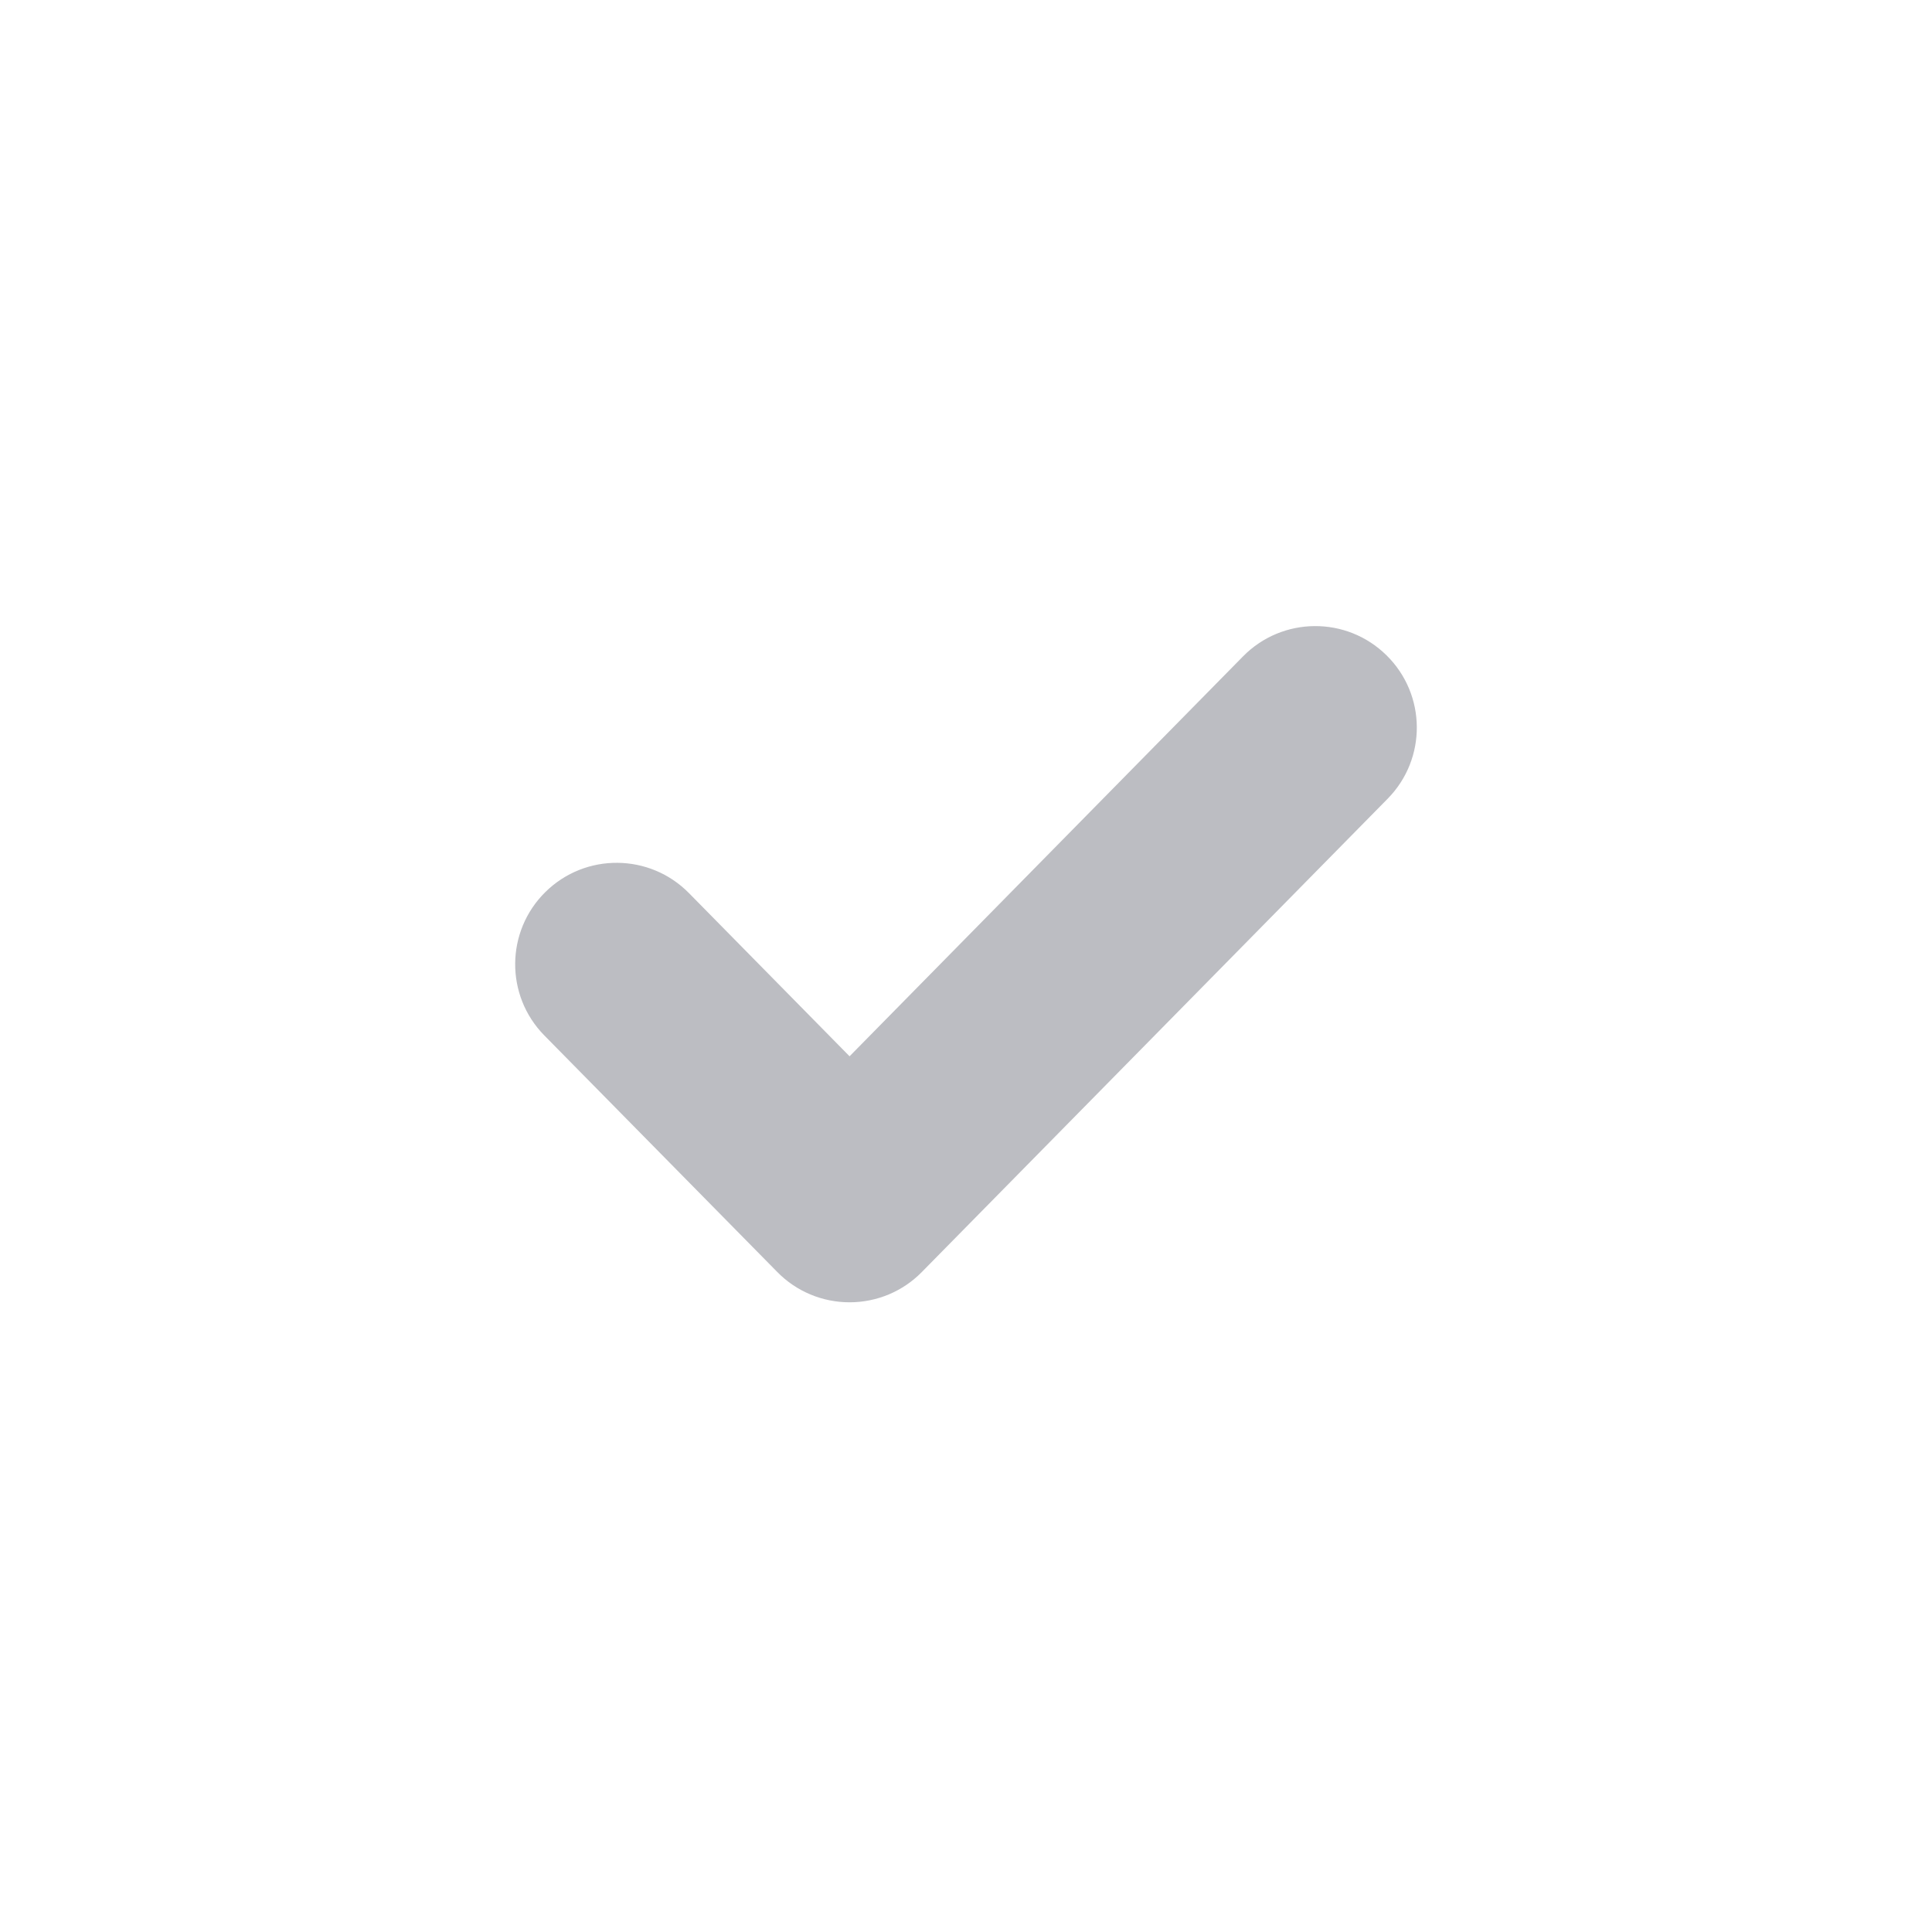
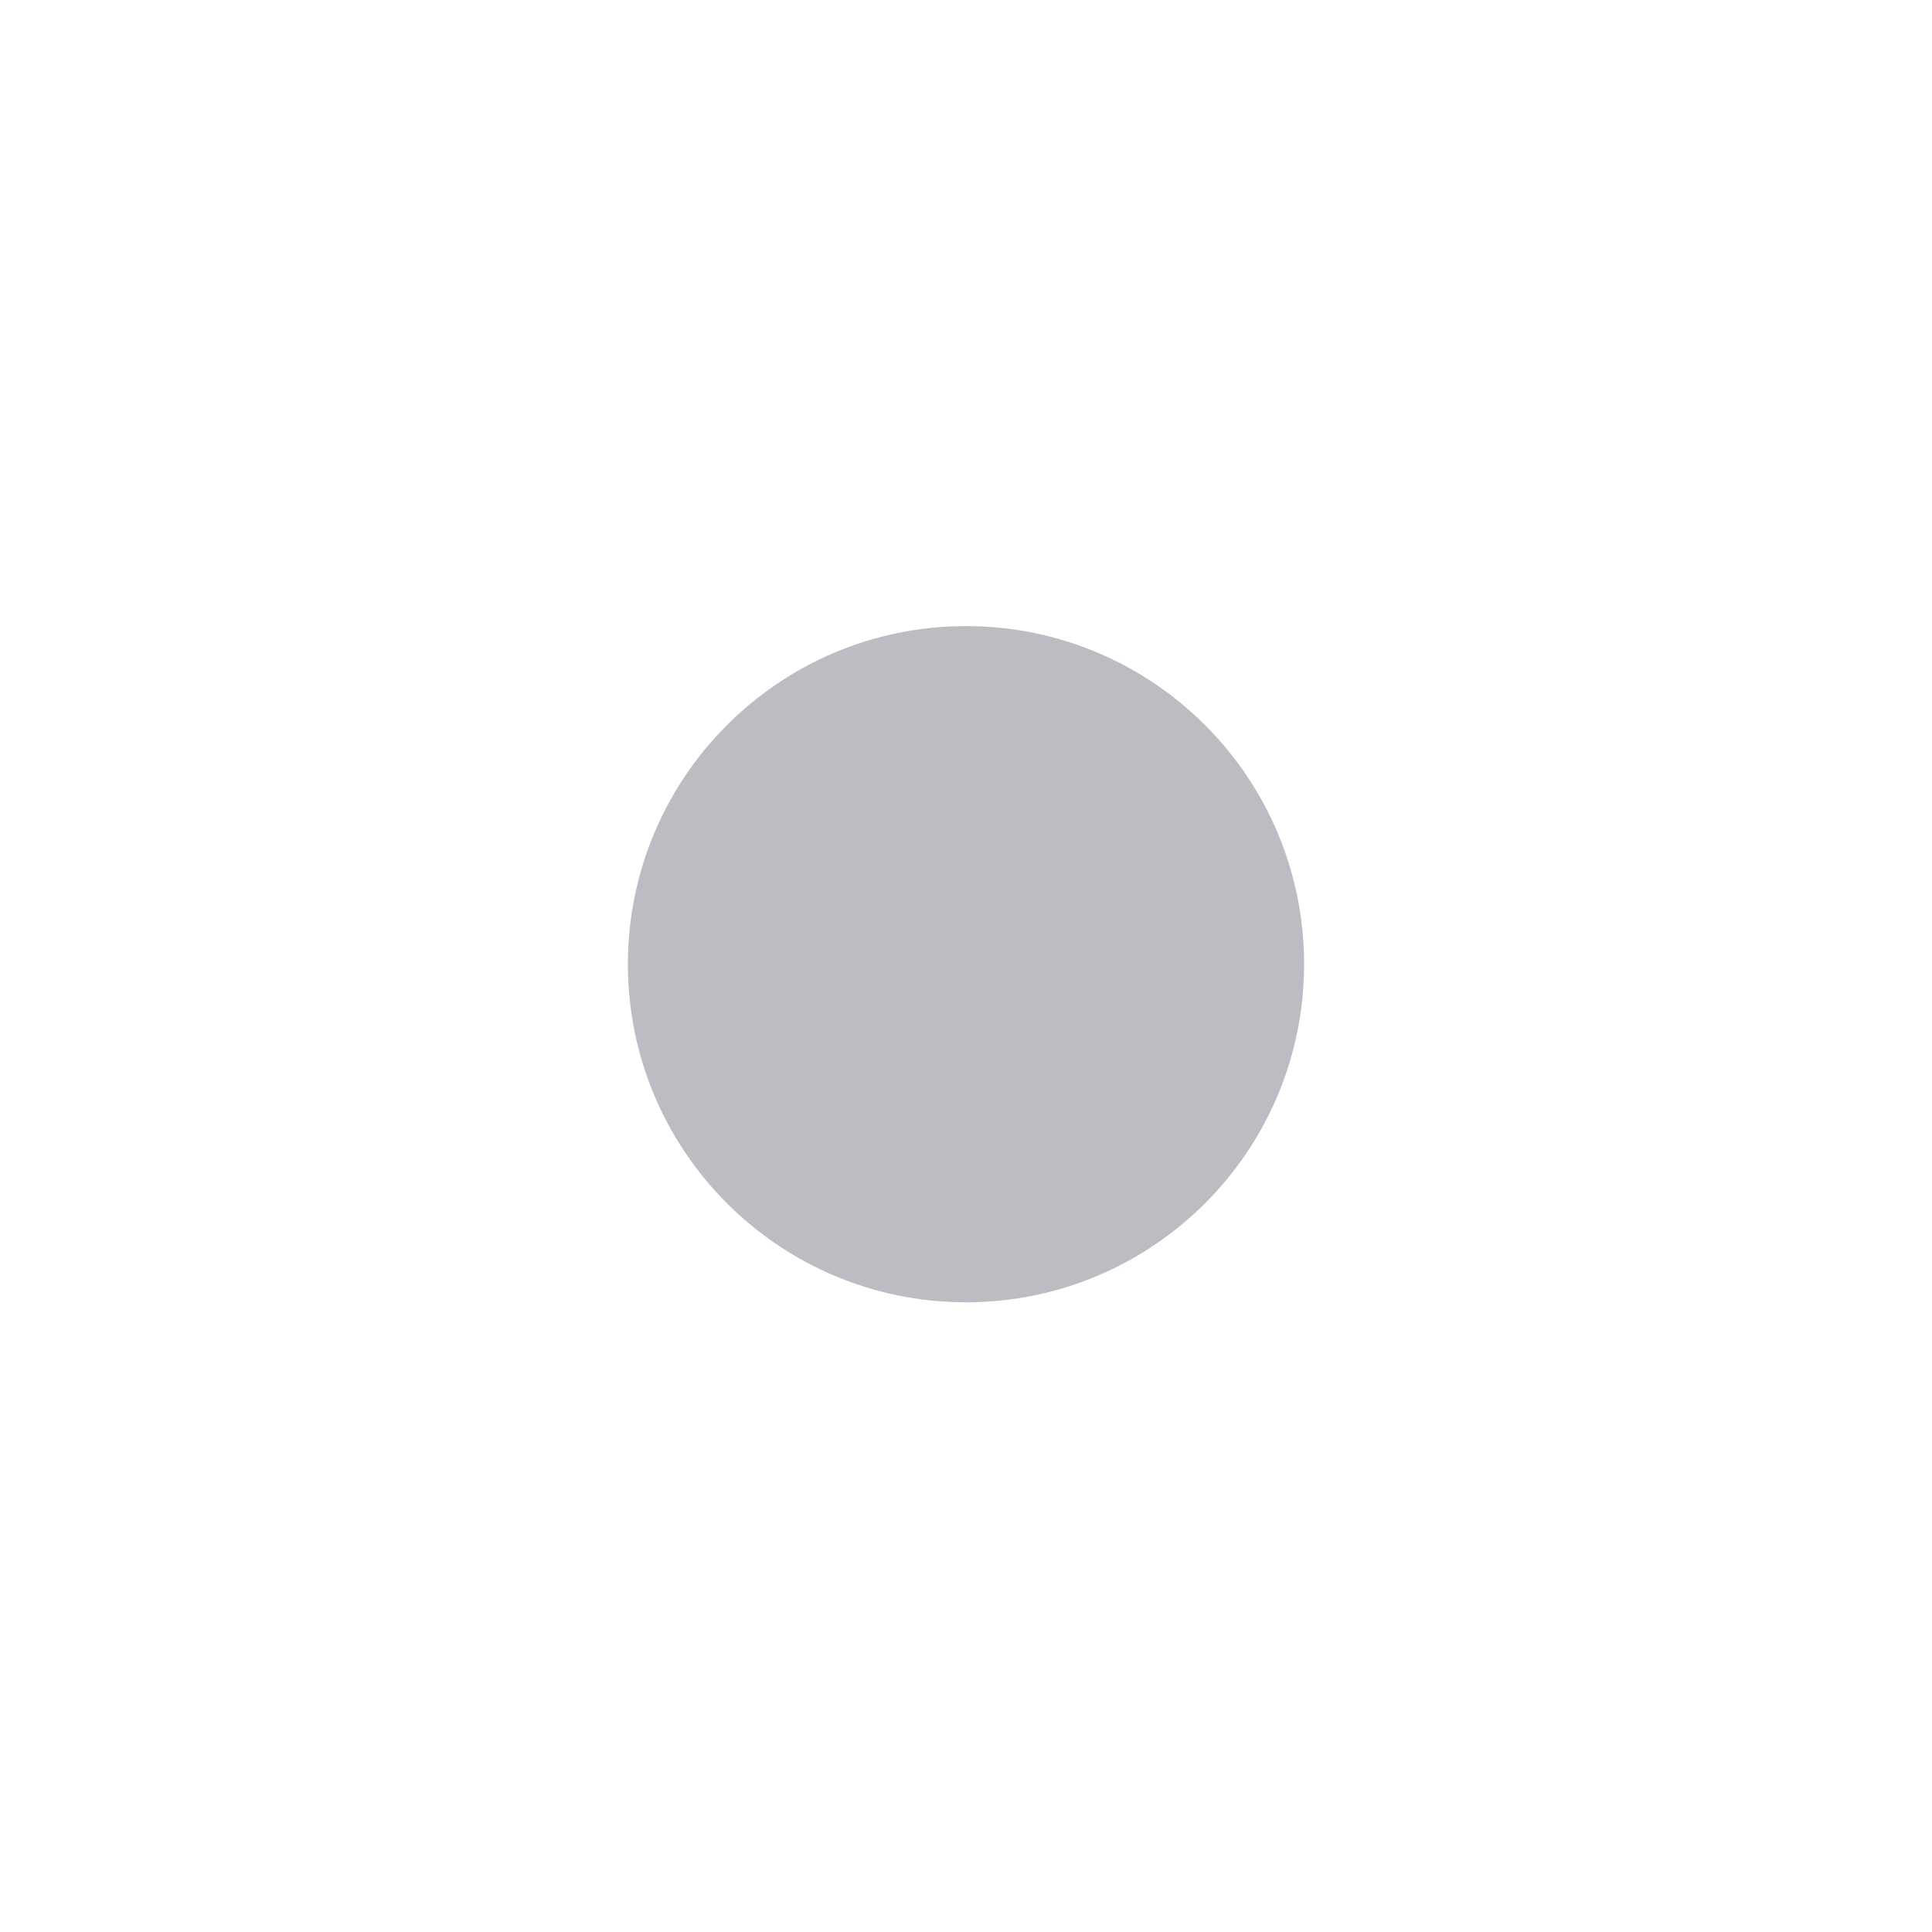
<svg xmlns="http://www.w3.org/2000/svg" width="14" height="14" viewBox="0 0 14 15" fill="none">
-   <path fill-rule="evenodd" clip-rule="evenodd" d="M10.265 5.088C10.575 5.393 10.579 5.891 10.274 6.201L6.657 9.876C6.509 10.027 6.307 10.111 6.096 10.111C5.885 10.111 5.683 10.027 5.535 9.876L3.726 8.039C3.421 7.729 3.425 7.23 3.735 6.925C4.045 6.62 4.544 6.624 4.849 6.934L6.096 8.201L9.151 5.096C9.456 4.786 9.955 4.782 10.265 5.088Z" fill="#BCBDC2" />
+   <circle cx="7" cy="7.486" r="2.625" fill="#BCBDC2" />
</svg>
